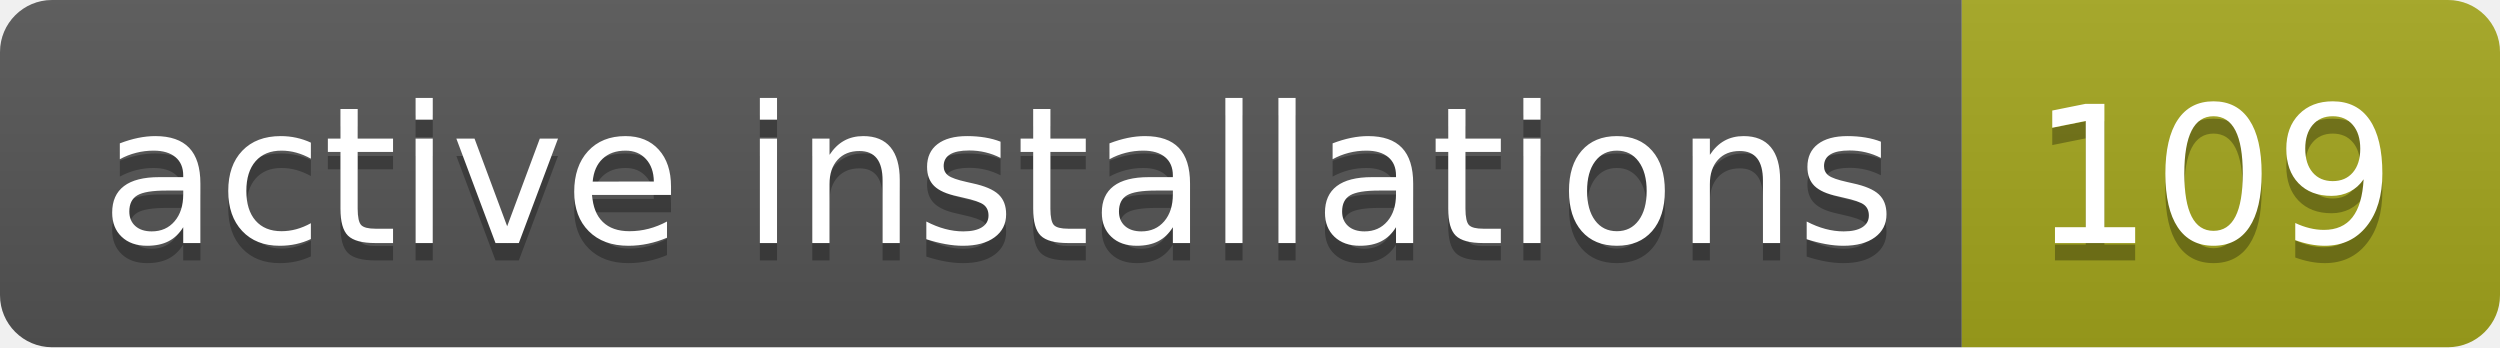
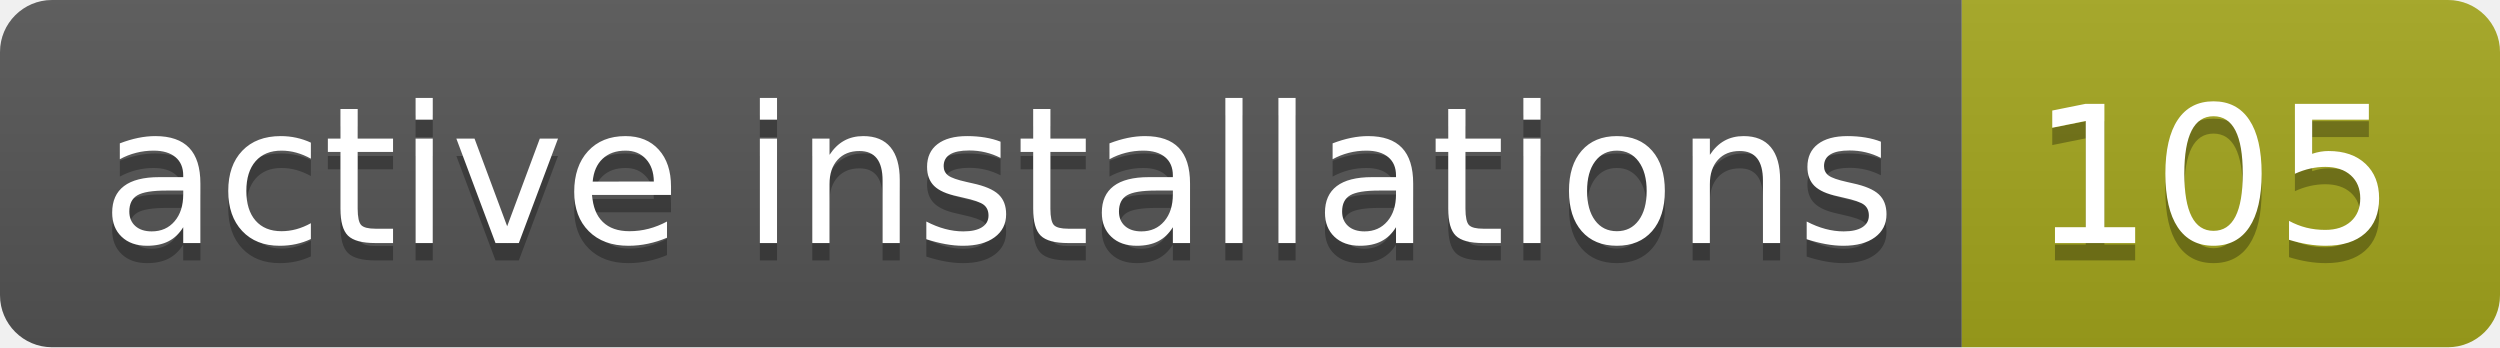
- <svg xmlns="http://www.w3.org/2000/svg" width="144" height="20" role="img" aria-label="active installations: 109">
+ <svg xmlns="http://www.w3.org/2000/svg" width="144" height="20" role="img" aria-label="active installations: 105">
  <linearGradient id="s" x2="0" y2="100%">
    <stop offset="0" stop-color="#bbb" stop-opacity=".1" />
    <stop offset="1" stop-opacity=".1" />
  </linearGradient>
  <clipPath id="r">
    <rect width="144" height="20" rx="3" fill="#fff" />
  </clipPath>
  <g clip-path="url(#r)">
    <rect width="113" height="20" fill="#555" />
    <rect x="113" width="31" height="20" fill="#a4a61d" />
    <rect width="144" height="20" fill="url(#s)" />
  </g>
  <g fill="#fff" text-anchor="middle" font-family="Verdana,Geneva,DejaVu Sans,sans-serif" text-rendering="geometricPrecision" font-size="110">
    <text aria-hidden="true" x="575" y="150" fill="#010101" fill-opacity=".3" transform="scale(.1)" textLength="1030">active installations</text>
    <text x="575" y="140" transform="scale(.1)" fill="#fff" textLength="1030">active installations</text>
-     <text aria-hidden="true" x="1275" y="150" fill="#010101" fill-opacity=".3" transform="scale(.1)" textLength="210">109</text>
-     <text x="1275" y="140" transform="scale(.1)" fill="#fff" textLength="210">109</text>
+     <text aria-hidden="true" x="1275" y="150" fill="#010101" fill-opacity=".3" transform="scale(.1)" textLength="210">105</text>
+     <text x="1275" y="140" transform="scale(.1)" fill="#fff" textLength="210">105</text>
  </g>
</svg>
